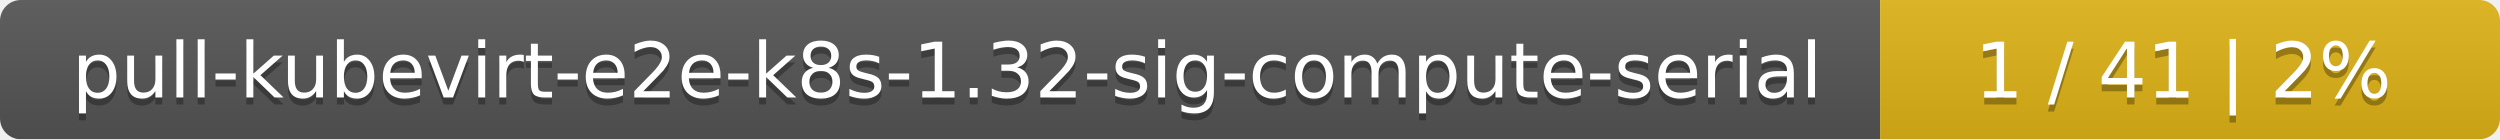
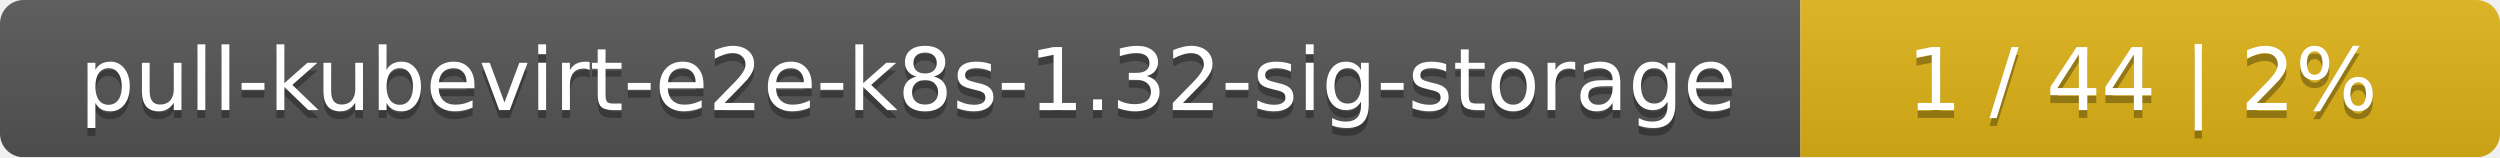
- <svg xmlns="http://www.w3.org/2000/svg" width="359" height="20">
+ <svg xmlns="http://www.w3.org/2000/svg" width="318" height="20">
  <linearGradient id="smooth" x2="0" y2="100%">
    <stop offset="0" stop-color="#bbb" stop-opacity=".1" />
    <stop offset="1" stop-opacity=".1" />
  </linearGradient>
  <mask id="round">
-     <rect width="359" height="20" rx="3" fill="#fff" />
+     <rect width="318" height="20" rx="3" fill="#fff" />
  </mask>
  <g mask="url(#round)">
-     <rect width="270" height="20" fill="#555" />
-     <rect x="270" width="89" height="20" fill="#dfb317" />
-     <rect width="359" height="20" fill="url(#smooth)" />
+     <rect width="229" height="20" fill="#555" />
+     <rect x="229" width="89" height="20" fill="#dfb317" />
+     <rect width="318" height="20" fill="url(#smooth)" />
  </g>
  <g fill="#fff" text-anchor="middle" font-family="DejaVu Sans,Verdana,Geneva,sans-serif" font-size="11">
-     <text x="136" y="15" fill="#010101" fill-opacity=".3">pull-kubevirt-e2e-k8s-1.32-sig-compute-serial</text>
-     <text x="136" y="14">pull-kubevirt-e2e-k8s-1.32-sig-compute-serial</text>
-     <text x="313.5" y="15" fill="#010101" fill-opacity=".3">1 / 41    |    2%</text>
-     <text x="313.5" y="14">1 / 41    |    2%</text>
+     <text x="115.5" y="15" fill="#010101" fill-opacity=".3">pull-kubevirt-e2e-k8s-1.32-sig-storage</text>
+     <text x="115.5" y="14">pull-kubevirt-e2e-k8s-1.32-sig-storage</text>
+     <text x="272.5" y="15" fill="#010101" fill-opacity=".3">1 / 44    |    2%</text>
+     <text x="272.5" y="14">1 / 44    |    2%</text>
  </g>
</svg>
